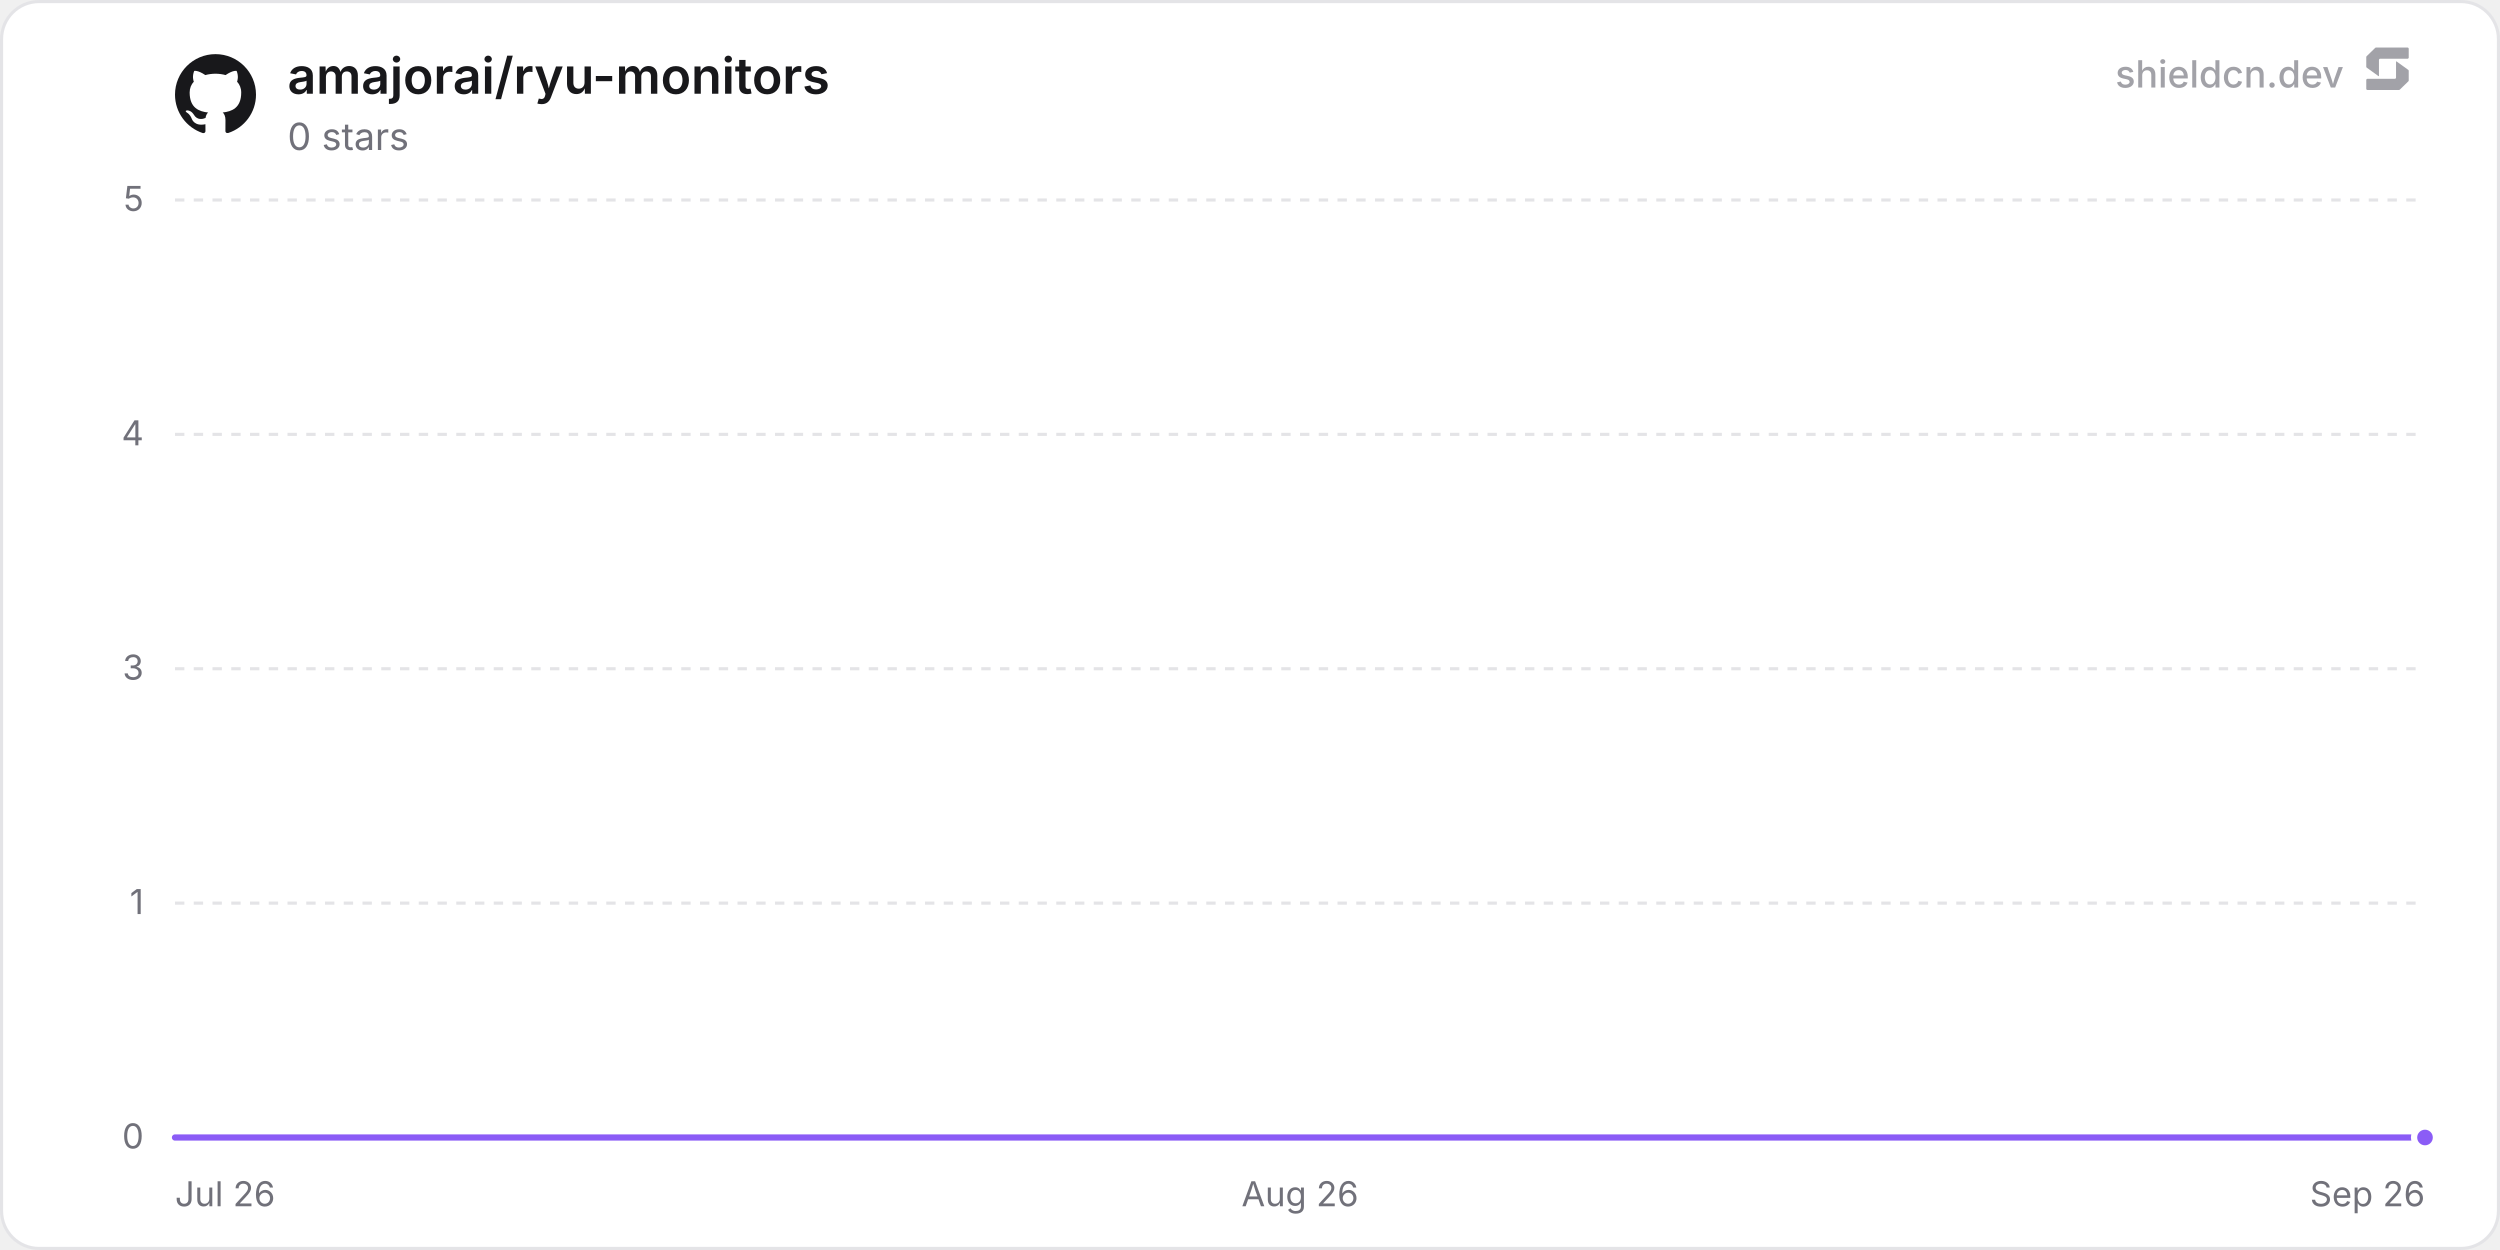
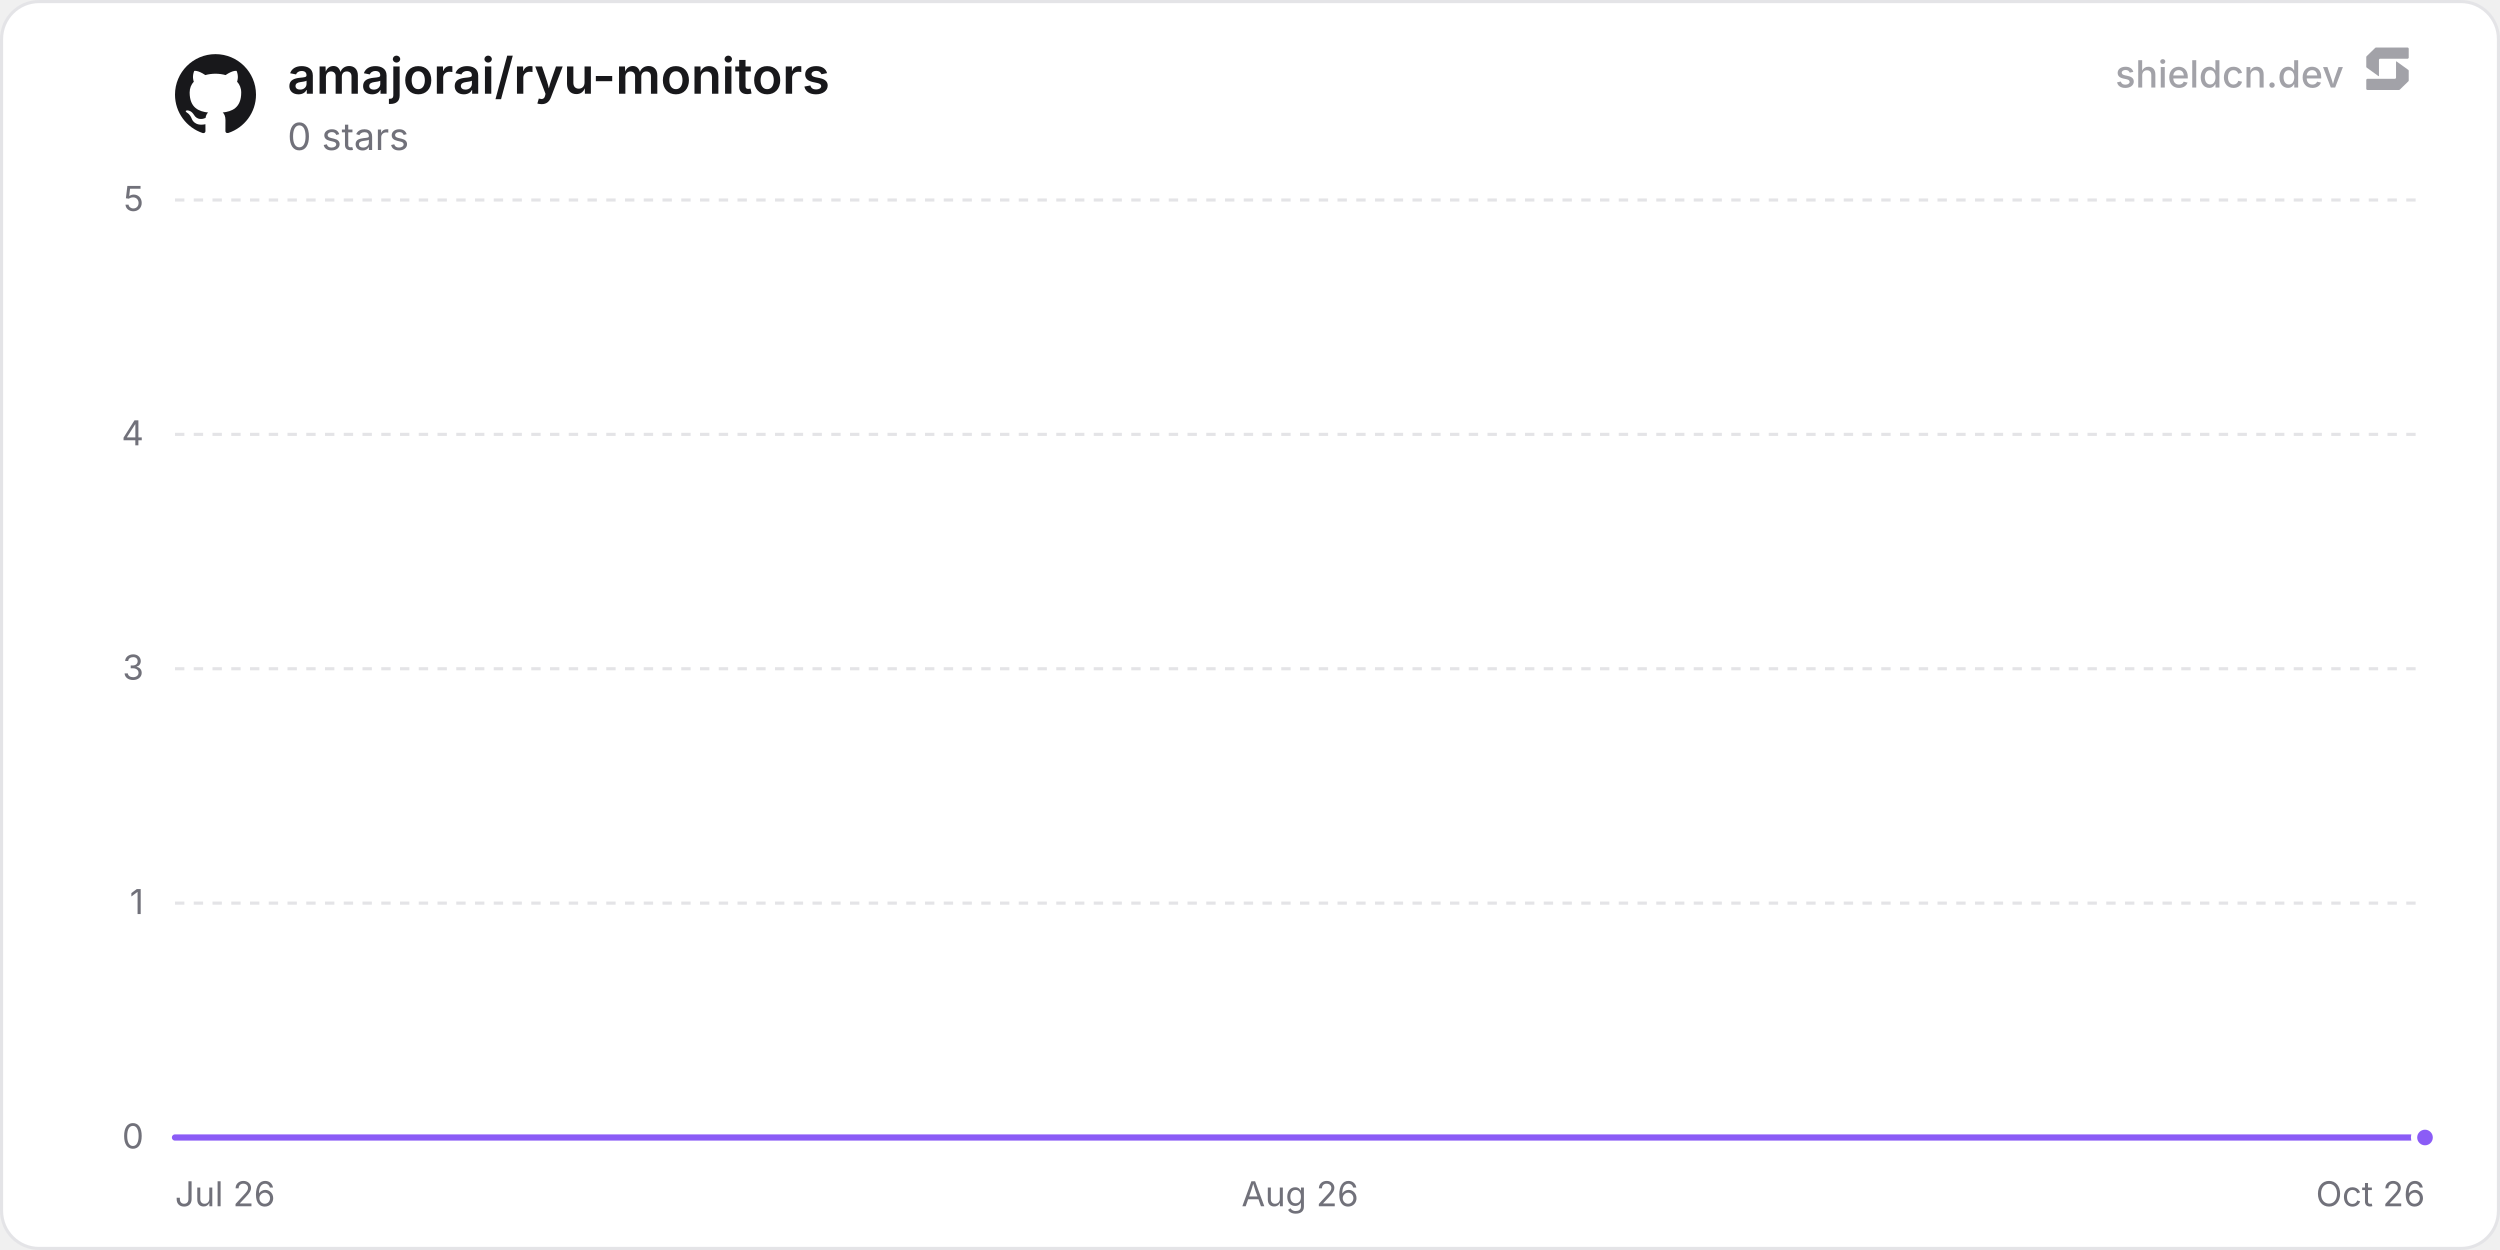
<svg xmlns="http://www.w3.org/2000/svg" width="800" height="400" viewBox="0 0 800 400" role="img" aria-label="amajorai/ryu-monitors">
  <defs>
    <linearGradient id="chartFill0" x1="0" y1="0" x2="0" y2="1">
      <stop offset="0%" stop-color="rgba(139, 92, 246, 0.35)" />
      <stop offset="100%" stop-color="rgba(139, 92, 246, 0)" />
    </linearGradient>
  </defs>
  <rect x="0.5" y="0.5" width="799" height="399" rx="12" fill="#ffffff" stroke="#e4e4e7" stroke-width="1" />
  <line x1="56" y1="364" x2="776" y2="364" stroke="#e4e4e7" stroke-width="1" />
  <text x="46" y="367.5" text-anchor="end" font-size="11" fill="#71717a" font-family="'Inter', ui-sans-serif, system-ui, -apple-system, BlinkMacSystemFont, 'Segoe UI', Roboto, Helvetica, Arial, sans-serif">0</text>
  <line x1="56" y1="289" x2="776" y2="289" stroke="#e4e4e7" stroke-width="1" stroke-dasharray="3 3" />
  <text x="46" y="292.5" text-anchor="end" font-size="11" fill="#71717a" font-family="'Inter', ui-sans-serif, system-ui, -apple-system, BlinkMacSystemFont, 'Segoe UI', Roboto, Helvetica, Arial, sans-serif">1</text>
  <line x1="56" y1="214" x2="776" y2="214" stroke="#e4e4e7" stroke-width="1" stroke-dasharray="3 3" />
  <text x="46" y="217.5" text-anchor="end" font-size="11" fill="#71717a" font-family="'Inter', ui-sans-serif, system-ui, -apple-system, BlinkMacSystemFont, 'Segoe UI', Roboto, Helvetica, Arial, sans-serif">3</text>
  <line x1="56" y1="139" x2="776" y2="139" stroke="#e4e4e7" stroke-width="1" stroke-dasharray="3 3" />
  <text x="46" y="142.5" text-anchor="end" font-size="11" fill="#71717a" font-family="'Inter', ui-sans-serif, system-ui, -apple-system, BlinkMacSystemFont, 'Segoe UI', Roboto, Helvetica, Arial, sans-serif">4</text>
  <line x1="56" y1="64" x2="776" y2="64" stroke="#e4e4e7" stroke-width="1" stroke-dasharray="3 3" />
  <text x="46" y="67.5" text-anchor="end" font-size="11" fill="#71717a" font-family="'Inter', ui-sans-serif, system-ui, -apple-system, BlinkMacSystemFont, 'Segoe UI', Roboto, Helvetica, Arial, sans-serif">5</text>
  <text x="56" y="386" text-anchor="start" font-size="11" fill="#71717a" font-family="'Inter', ui-sans-serif, system-ui, -apple-system, BlinkMacSystemFont, 'Segoe UI', Roboto, Helvetica, Arial, sans-serif">Jul 26</text>
  <text x="416" y="386" text-anchor="middle" font-size="11" fill="#71717a" font-family="'Inter', ui-sans-serif, system-ui, -apple-system, BlinkMacSystemFont, 'Segoe UI', Roboto, Helvetica, Arial, sans-serif">Aug 26</text>
-   <text x="776" y="386" text-anchor="end" font-size="11" fill="#71717a" font-family="'Inter', ui-sans-serif, system-ui, -apple-system, BlinkMacSystemFont, 'Segoe UI', Roboto, Helvetica, Arial, sans-serif">Sep 26</text>
-   <path d="M56 364 L118.61 364 L181.22 364 L243.83 364 L306.44 364 L369.05 364 L431.66 364 L494.27 364 L556.88 364 L619.49 364 L682.1 364 L744.71 364 L776 364 L776 364 L56 364 Z" fill="url(#chartFill0)" />
-   <path d="M56 364 L118.61 364 L181.22 364 L243.83 364 L306.44 364 L369.05 364 L431.66 364 L494.27 364 L556.88 364 L619.49 364 L682.1 364 L744.71 364 L776 364" fill="none" stroke="#8b5cf6" stroke-width="2" stroke-linejoin="round" stroke-linecap="round" />
+   <text x="776" y="386" text-anchor="end" font-size="11" fill="#71717a" font-family="'Inter', ui-sans-serif, system-ui, -apple-system, BlinkMacSystemFont, 'Segoe UI', Roboto, Helvetica, Arial, sans-serif">Oct 26</text>
+   <path d="M56 364 L117.83 364 L179.65 364 L241.48 364 L303.3 364 L365.13 364 L426.95 364 L488.78 364 L550.6 364 L612.43 364 L674.25 364 L736.08 364 L776 364 L776 364 L56 364 Z" fill="url(#chartFill0)" />
+   <path d="M56 364 L117.83 364 L179.65 364 L241.48 364 L303.3 364 L365.13 364 L426.95 364 L488.78 364 L550.6 364 L612.43 364 L674.25 364 L736.08 364 L776 364" fill="none" stroke="#8b5cf6" stroke-width="2" stroke-linejoin="round" stroke-linecap="round" />
  <circle cx="776" cy="364" r="3.5" fill="#8b5cf6" stroke="#ffffff" stroke-width="2" />
  <g transform="translate(56, 17) scale(1.08)" fill="#18181b">
    <path d="M12 .297c-6.63 0-12 5.373-12 12 0 5.303 3.438 9.8 8.205 11.385.6.113.82-.258.82-.577 0-.285-.01-1.04-.015-2.04-3.338.724-4.042-1.61-4.042-1.61C4.422 18.07 3.633 17.7 3.633 17.7c-1.087-.744.084-.729.084-.729 1.205.084 1.838 1.236 1.838 1.236 1.07 1.835 2.809 1.305 3.495.998.108-.776.417-1.305.76-1.605-2.665-.3-5.466-1.332-5.466-5.93 0-1.31.465-2.38 1.235-3.22-.135-.303-.54-1.523.105-3.176 0 0 1.005-.322 3.3 1.23.96-.267 1.98-.399 3-.405 1.02.006 2.04.138 3 .405 2.28-1.552 3.285-1.23 3.285-1.23.645 1.653.24 2.873.12 3.176.765.84 1.23 1.91 1.23 3.22 0 4.61-2.805 5.625-5.475 5.92.42.36.81 1.096.81 2.22 0 1.606-.015 2.896-.015 3.286 0 .315.21.69.825.57C20.565 22.092 24 17.592 24 12.297c0-6.627-5.373-12-12-12" />
  </g>
  <text x="92" y="30" font-size="16" font-weight="600" fill="#18181b" font-family="'Inter', ui-sans-serif, system-ui, -apple-system, BlinkMacSystemFont, 'Segoe UI', Roboto, Helvetica, Arial, sans-serif">amajorai/ryu-monitors</text>
  <text x="92" y="48" font-size="12" fill="#71717a" font-family="'Inter', ui-sans-serif, system-ui, -apple-system, BlinkMacSystemFont, 'Segoe UI', Roboto, Helvetica, Arial, sans-serif">0 stars</text>
  <g fill-opacity="0.65">
    <text x="750" y="28" text-anchor="end" font-size="12" font-weight="500" fill="#71717a" font-family="'Inter', ui-sans-serif, system-ui, -apple-system, BlinkMacSystemFont, 'Segoe UI', Roboto, Helvetica, Arial, sans-serif">shieldcn.dev</text>
    <g transform="translate(756, 14) scale(0.01)" fill="#71717a">
      <path d="M1088.4,565.1c-6.5-4.7-15.5,0-15.5,7.9v510.2c0,21.3-18.1,38.6-40.4,38.6H160.9c-22.3,0-40.4,17.3-40.4,38.6v280.8c0,21.3,18.1,38.6,40.4,38.6h1004.5c10.8,0,21.2-4.2,28.8-11.6l273.4-266.3c7.4-7.2,11.6-16.9,11.6-27v-308.7c0-12.1-5.9-23.5-16.1-30.8l-374.7-270.3Z" />
      <path d="M511.2,1035.9c6.5,4.7,15.5,0,15.5-7.9v-510.2c0-21.3,18.1-38.6,40.4-38.6h871.7c22.3,0,40.4-17.3,40.4-38.6V159.7c0-21.3-18.1-38.6-40.4-38.6H434.3c-10.8,0-21.2,4.2-28.8,11.6L132,399c-7.4,7.2-11.6,16.9-11.6,27v308.7c0,12.1,5.9,23.5,16.1,30.8l374.7,270.3Z" />
    </g>
  </g>
</svg>
